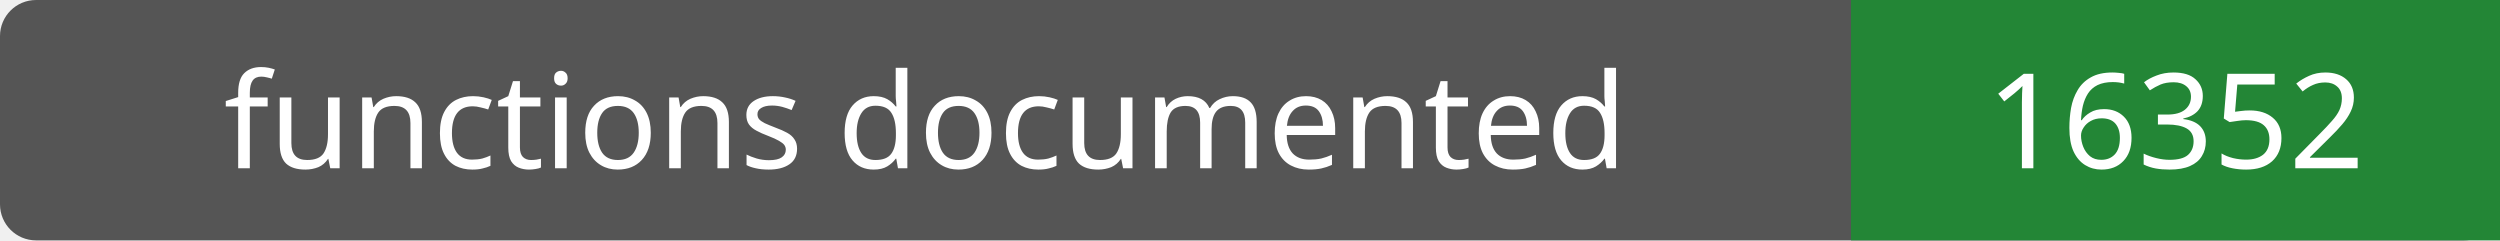
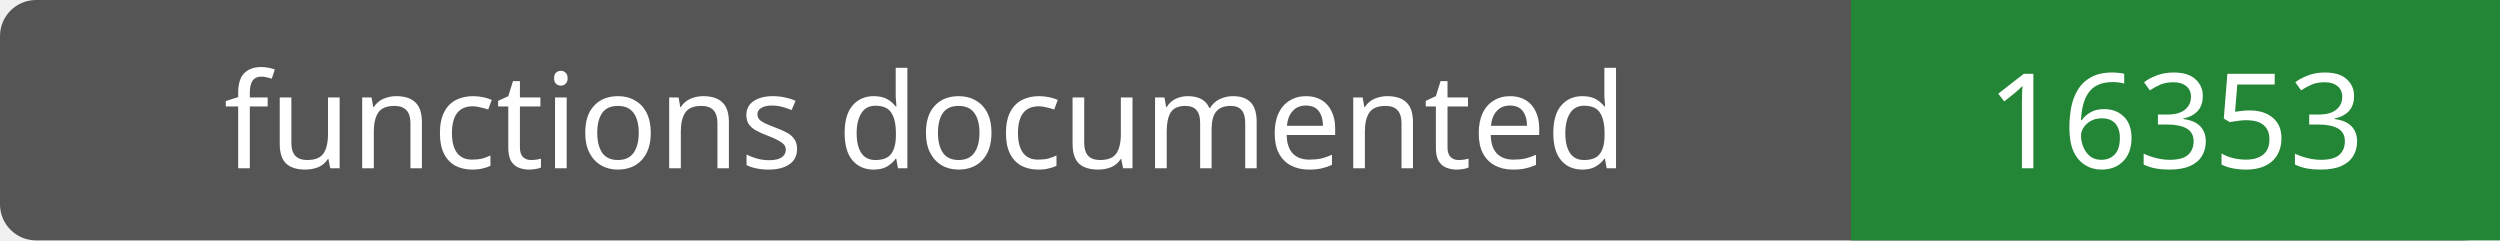
- <svg xmlns="http://www.w3.org/2000/svg" width="208" height="20" role="img" aria-label="functions documented: 16352">
+ <svg xmlns="http://www.w3.org/2000/svg" width="208" height="20" role="img" aria-label="functions documented: 16353">
  <rect width="208" height="20" rx="3" fill="#555" />
  <path fill="#238636" d="M154 0h54v20H154z" />
  <g fill="#fff" text-anchor="middle" font-family="Verdana,sans-serif" font-size="11">
    <text x="77.0" y="14">functions documented</text>
-     <text x="181.0" y="14">16352</text>
+     <text x="181.0" y="14">16353</text>
  </g>
</svg>
